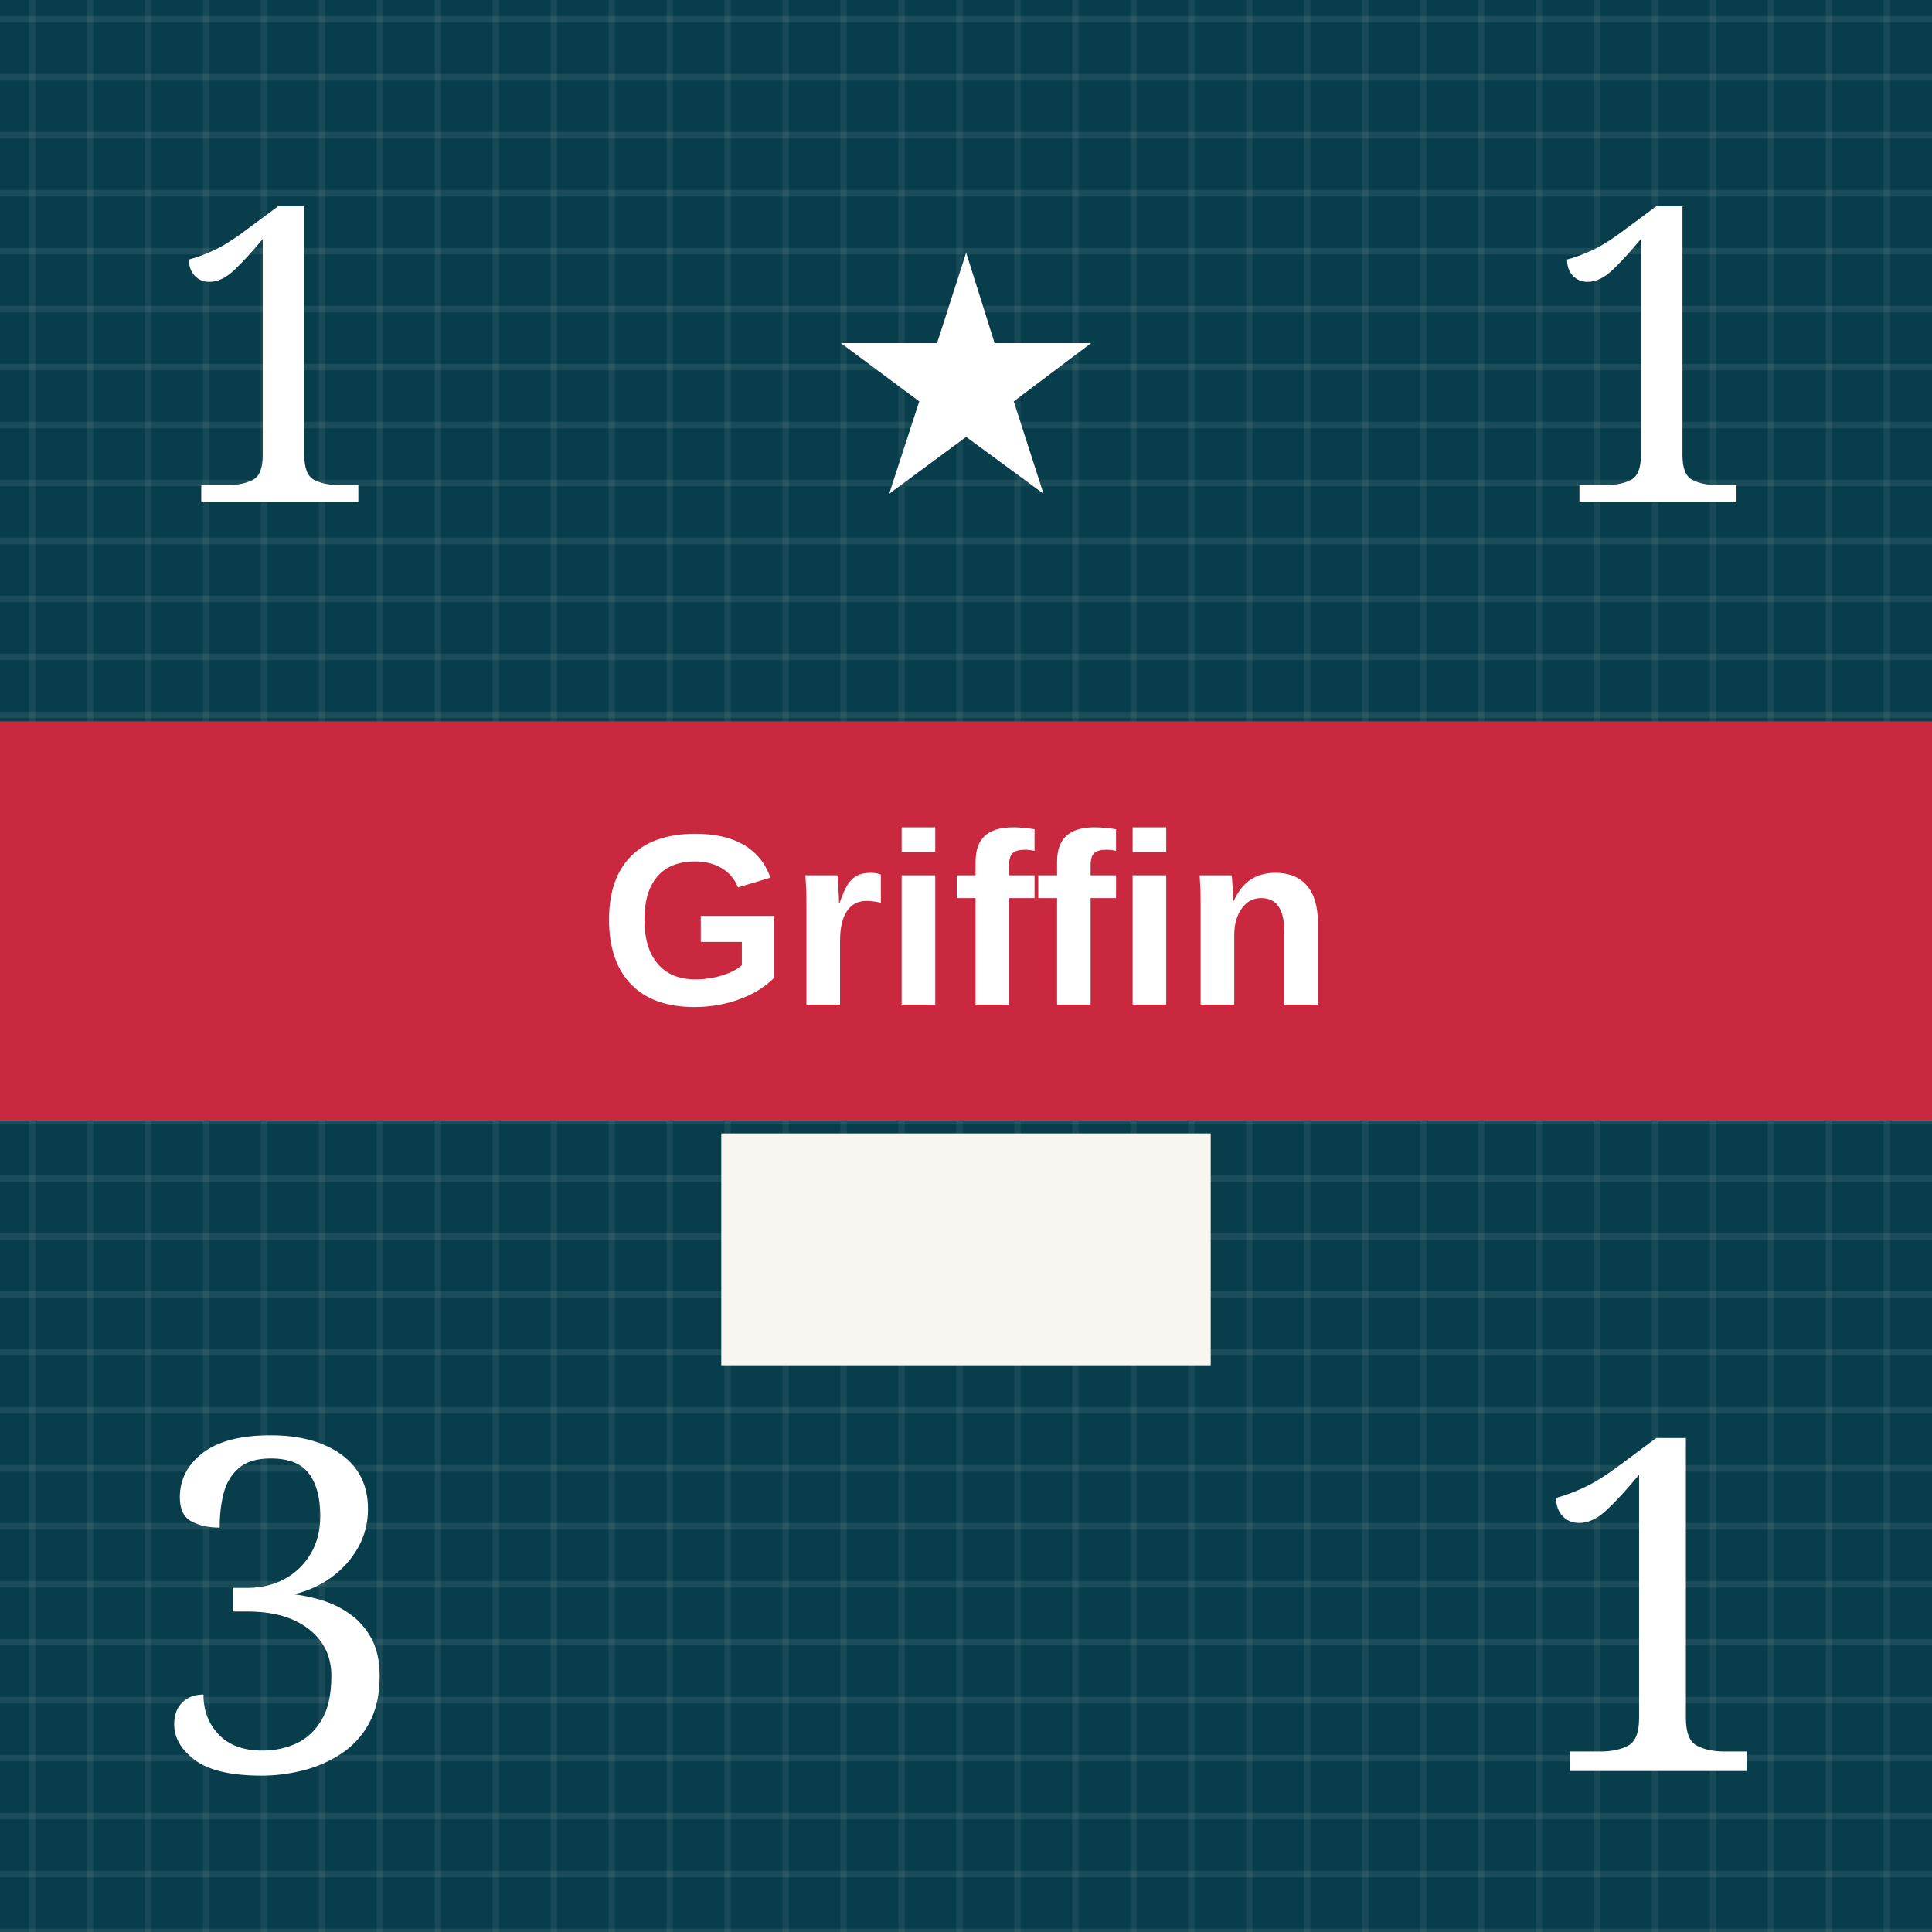
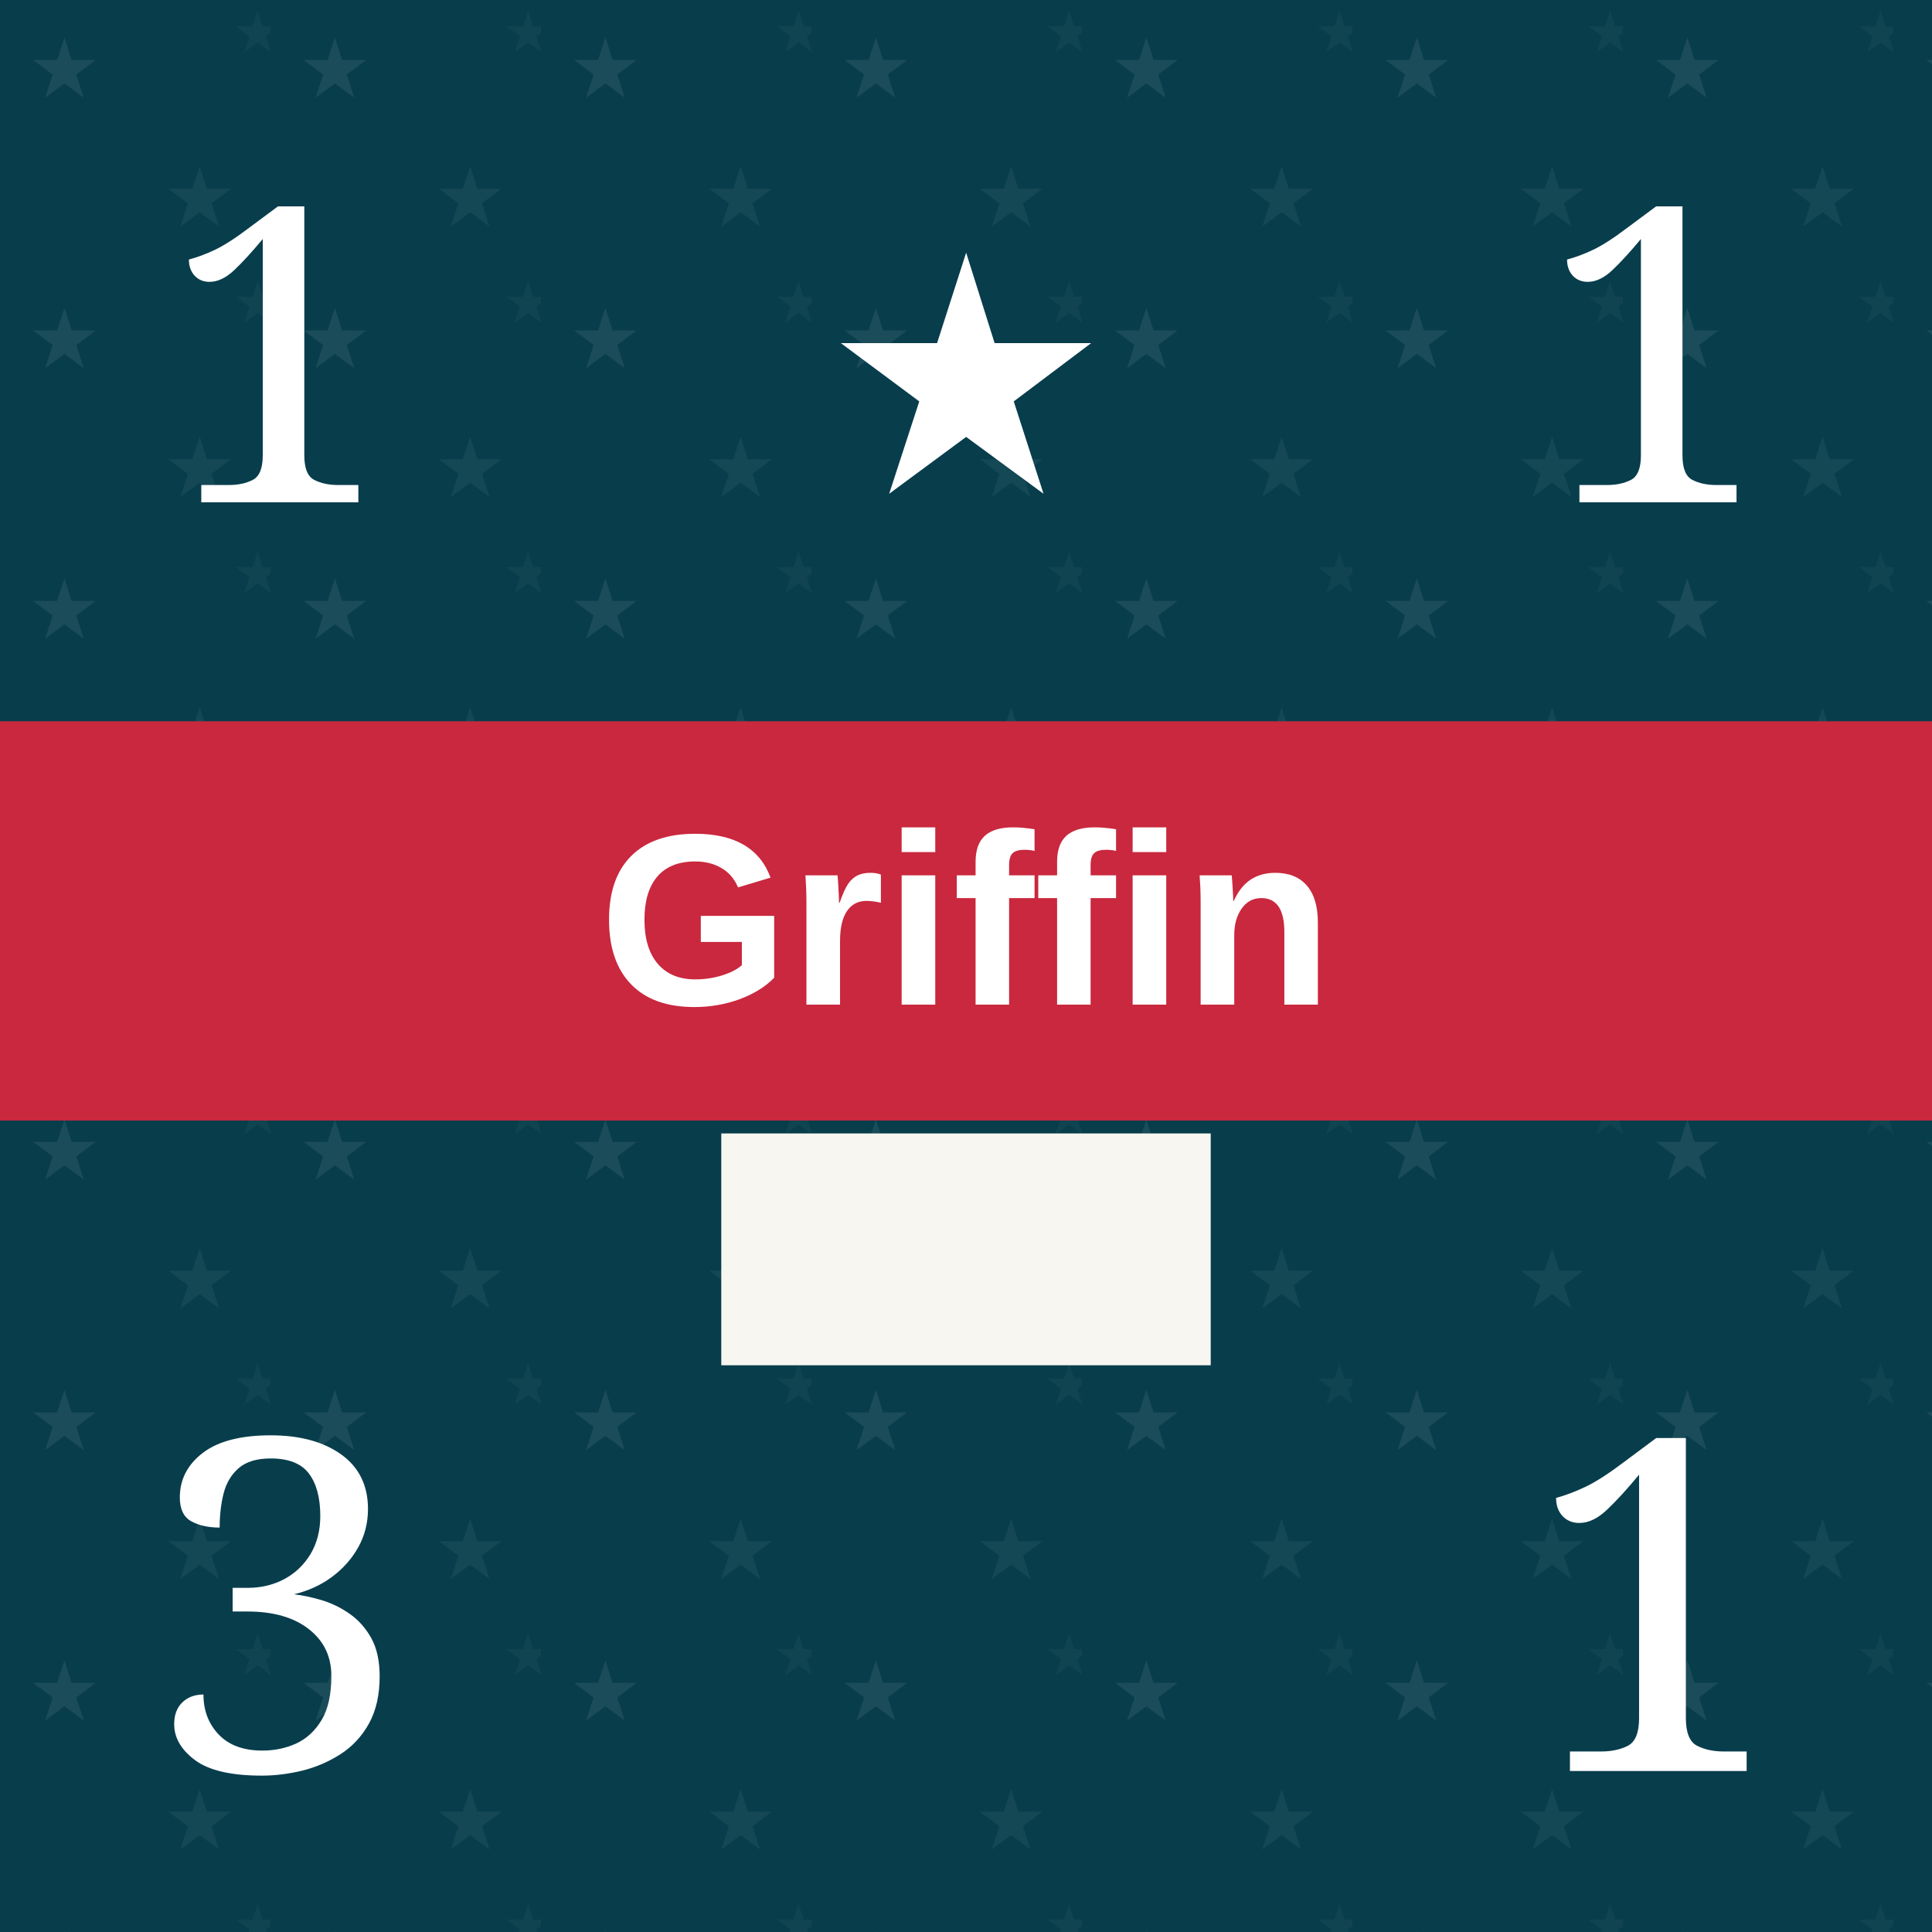
<svg xmlns="http://www.w3.org/2000/svg" viewBox="0 0 300 300" role="img" aria-labelledby="title desc">
  <defs>
    <pattern id="blueTexture" width="18" height="18" patternUnits="userSpaceOnUse">
      <rect width="18" height="18" fill="#083d4c" />
      <path d="M0 3H18 M0 12H18" stroke="#b7d0c6" stroke-opacity=".11" stroke-width="1" />
      <path d="M5 0V18 M14 0V18" stroke="#d3e0d2" stroke-opacity=".08" stroke-width="1" />
+     </pattern>
+     <pattern id="americanLeaderTexture" width="42" height="42" patternUnits="userSpaceOnUse">
+       <rect width="42" height="42" fill="#083d4c" />
+       <text x="10" y="15" fill="#b7d0c6" fill-opacity=".11" font-family="Georgia, serif" font-size="13" text-anchor="middle">★</text>
+       <text x="31" y="35" fill="#b7d0c6" fill-opacity=".08" font-family="Georgia, serif" font-size="13" text-anchor="middle">★</text>
+       <text x="40" y="8" fill="#b7d0c6" fill-opacity=".05" font-family="Georgia, serif" font-size="9" text-anchor="middle">★</text>
    </pattern>
    <pattern id="redTexture" width="24" height="24" patternUnits="userSpaceOnUse">
      <rect width="24" height="24" fill="#d94234" />
      <path d="M0 0L24 24M24 0L0 24" stroke="#ffc0a4" stroke-opacity=".14" stroke-width="2" />
      <path d="M6 0V24M18 0V24" stroke="#831e22" stroke-opacity=".14" stroke-width="2" />
    </pattern>
    <pattern id="blackTexture" width="12" height="12" patternUnits="userSpaceOnUse" patternTransform="rotate(35)">
      <rect width="12" height="12" fill="#101214" />
      <path d="M0 2H12" stroke="#6a6a6a" stroke-opacity=".35" stroke-width="1" />
    </pattern>
    <filter id="shadow" x="-15%" y="-15%" width="130%" height="130%">
      <feDropShadow dx="0" dy="2" stdDeviation="2" flood-opacity=".38" />
    </filter>
  </defs>
-   <rect width="300" height="300" fill="url(#blueTexture)" />
+   <rect width="300" height="300" fill="url(#americanLeaderTexture)" />
  <text x="43" y="78" fill="#fff" font-family="Georgia, serif" font-size="64" text-anchor="middle">1</text>
  <text x="150" y="76" fill="#fff" font-family="Georgia, serif" font-size="52" text-anchor="middle">★</text>
  <text x="257" y="78" fill="#fff" font-family="Georgia, serif" font-size="64" text-anchor="middle">1</text>
  <rect y="112" width="300" height="62" fill="#c9283e" />
  <text x="150" y="156" fill="#fff" font-family="Arial, sans-serif" font-size="38" font-weight="bold" text-anchor="middle">Griffin</text>
  <rect x="112" y="176" width="76" height="36" fill="#f7f6f0" />
  <text x="43" y="275" fill="#fff" font-family="Georgia, serif" font-size="72" text-anchor="middle">3</text>
  <text x="257" y="275" fill="#fff" font-family="Georgia, serif" font-size="72" text-anchor="middle">1</text>
</svg>
